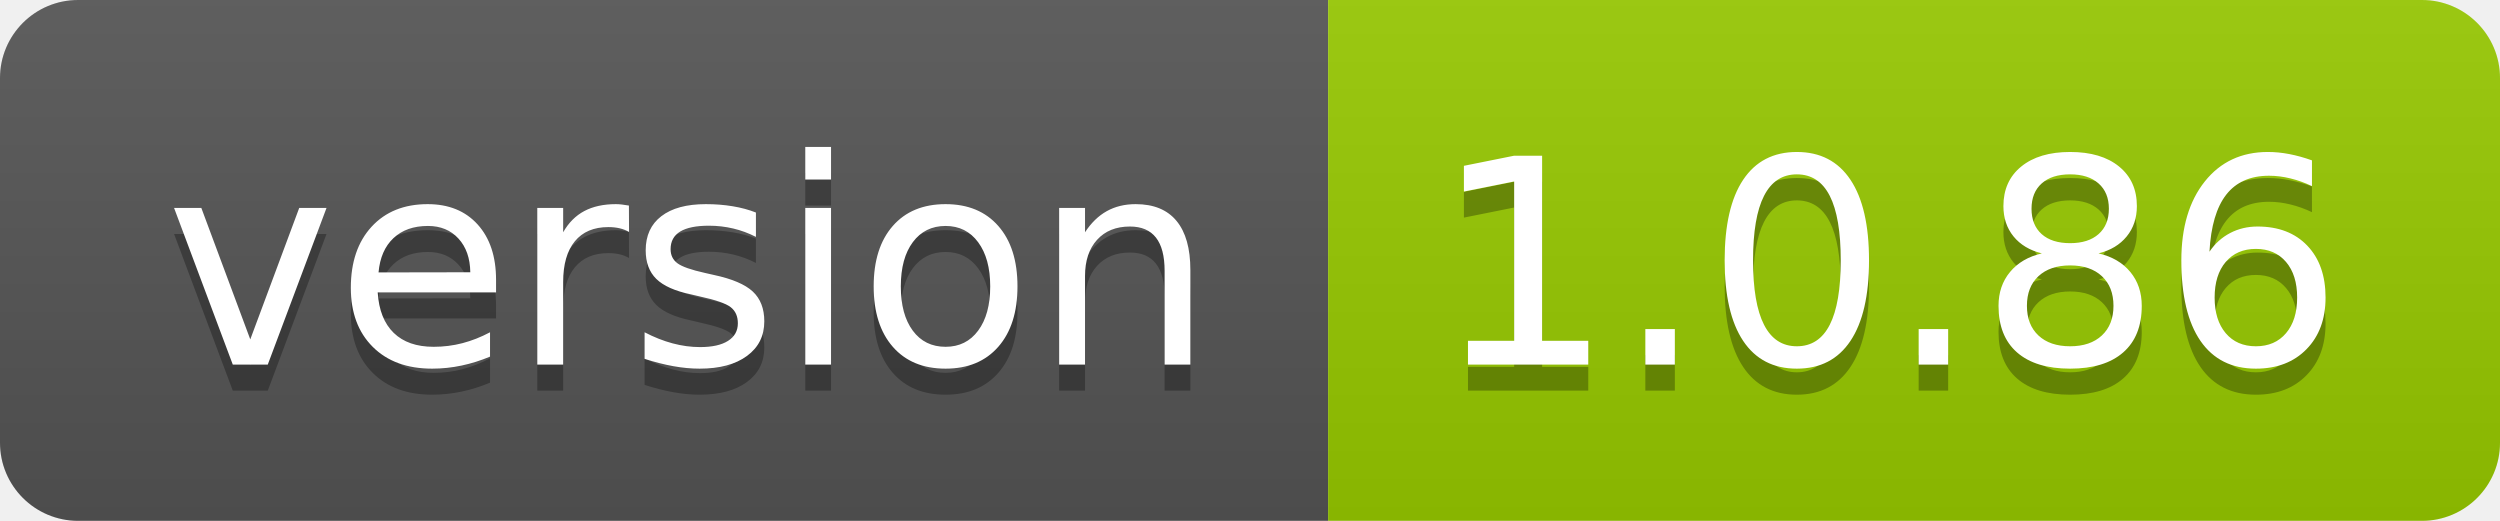
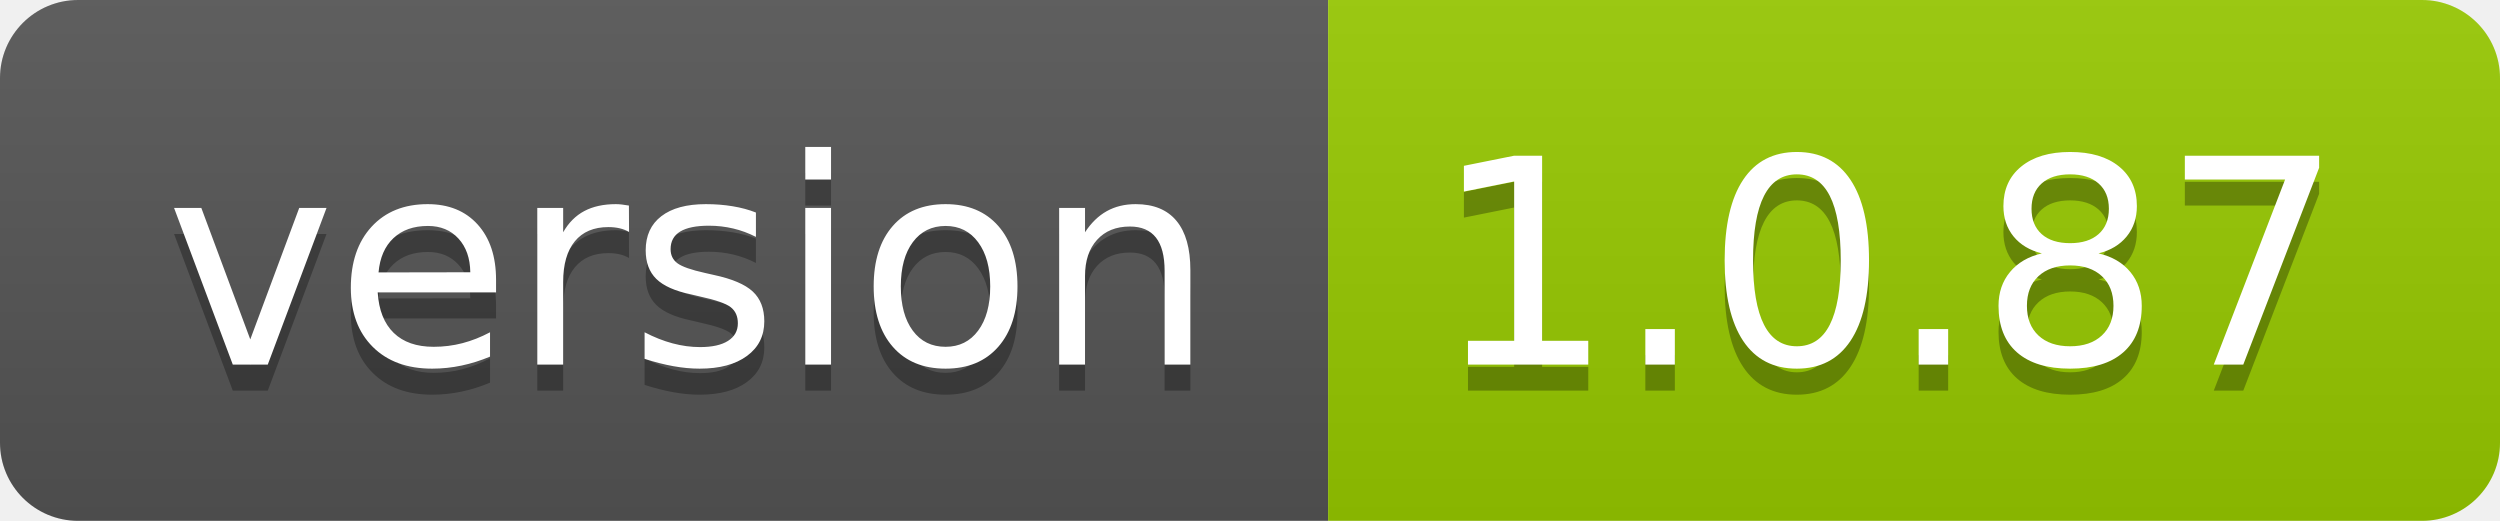
- <svg xmlns="http://www.w3.org/2000/svg" width="96" height="20" role="img" aria-label="version: 1.0.86">
+ <svg xmlns="http://www.w3.org/2000/svg" width="96" height="20" role="img" aria-label="version: 1.0.87">
  <linearGradient id="s" x2="0" y2="100%">
    <stop offset="0" stop-color="#bbb" stop-opacity=".1" />
    <stop offset="1" stop-opacity=".1" />
  </linearGradient>
  <clipPath id="r">
    <rect width="96" height="20" rx="3" fill="#fff" />
  </clipPath>
  <g clip-path="url(#r)">
    <rect width="51" height="20" fill="#555" />
    <rect x="51" width="45" height="20" fill="#97ca00" />
    <rect width="96" height="20" fill="url(#s)" />
  </g>
  <g fill="#fff" text-anchor="middle" font-family="Verdana,Geneva,DejaVu Sans,sans-serif" text-rendering="geometricPrecision" font-size="110">
    <text aria-hidden="true" x="265" y="150" fill="#010101" fill-opacity=".3" transform="scale(.1)" textLength="410">version</text>
    <text x="265" y="140" transform="scale(.1)" fill="#fff" textLength="410">version</text>
-     <text aria-hidden="true" x="725" y="150" fill="#010101" fill-opacity=".3" transform="scale(.1)" textLength="350">1.0.86</text>
-     <text x="725" y="140" transform="scale(.1)" fill="#fff" textLength="350">1.0.86</text>
+     <text aria-hidden="true" x="725" y="150" fill="#010101" fill-opacity=".3" transform="scale(.1)" textLength="350">1.0.87</text>
+     <text x="725" y="140" transform="scale(.1)" fill="#fff" textLength="350">1.0.87</text>
  </g>
</svg>
